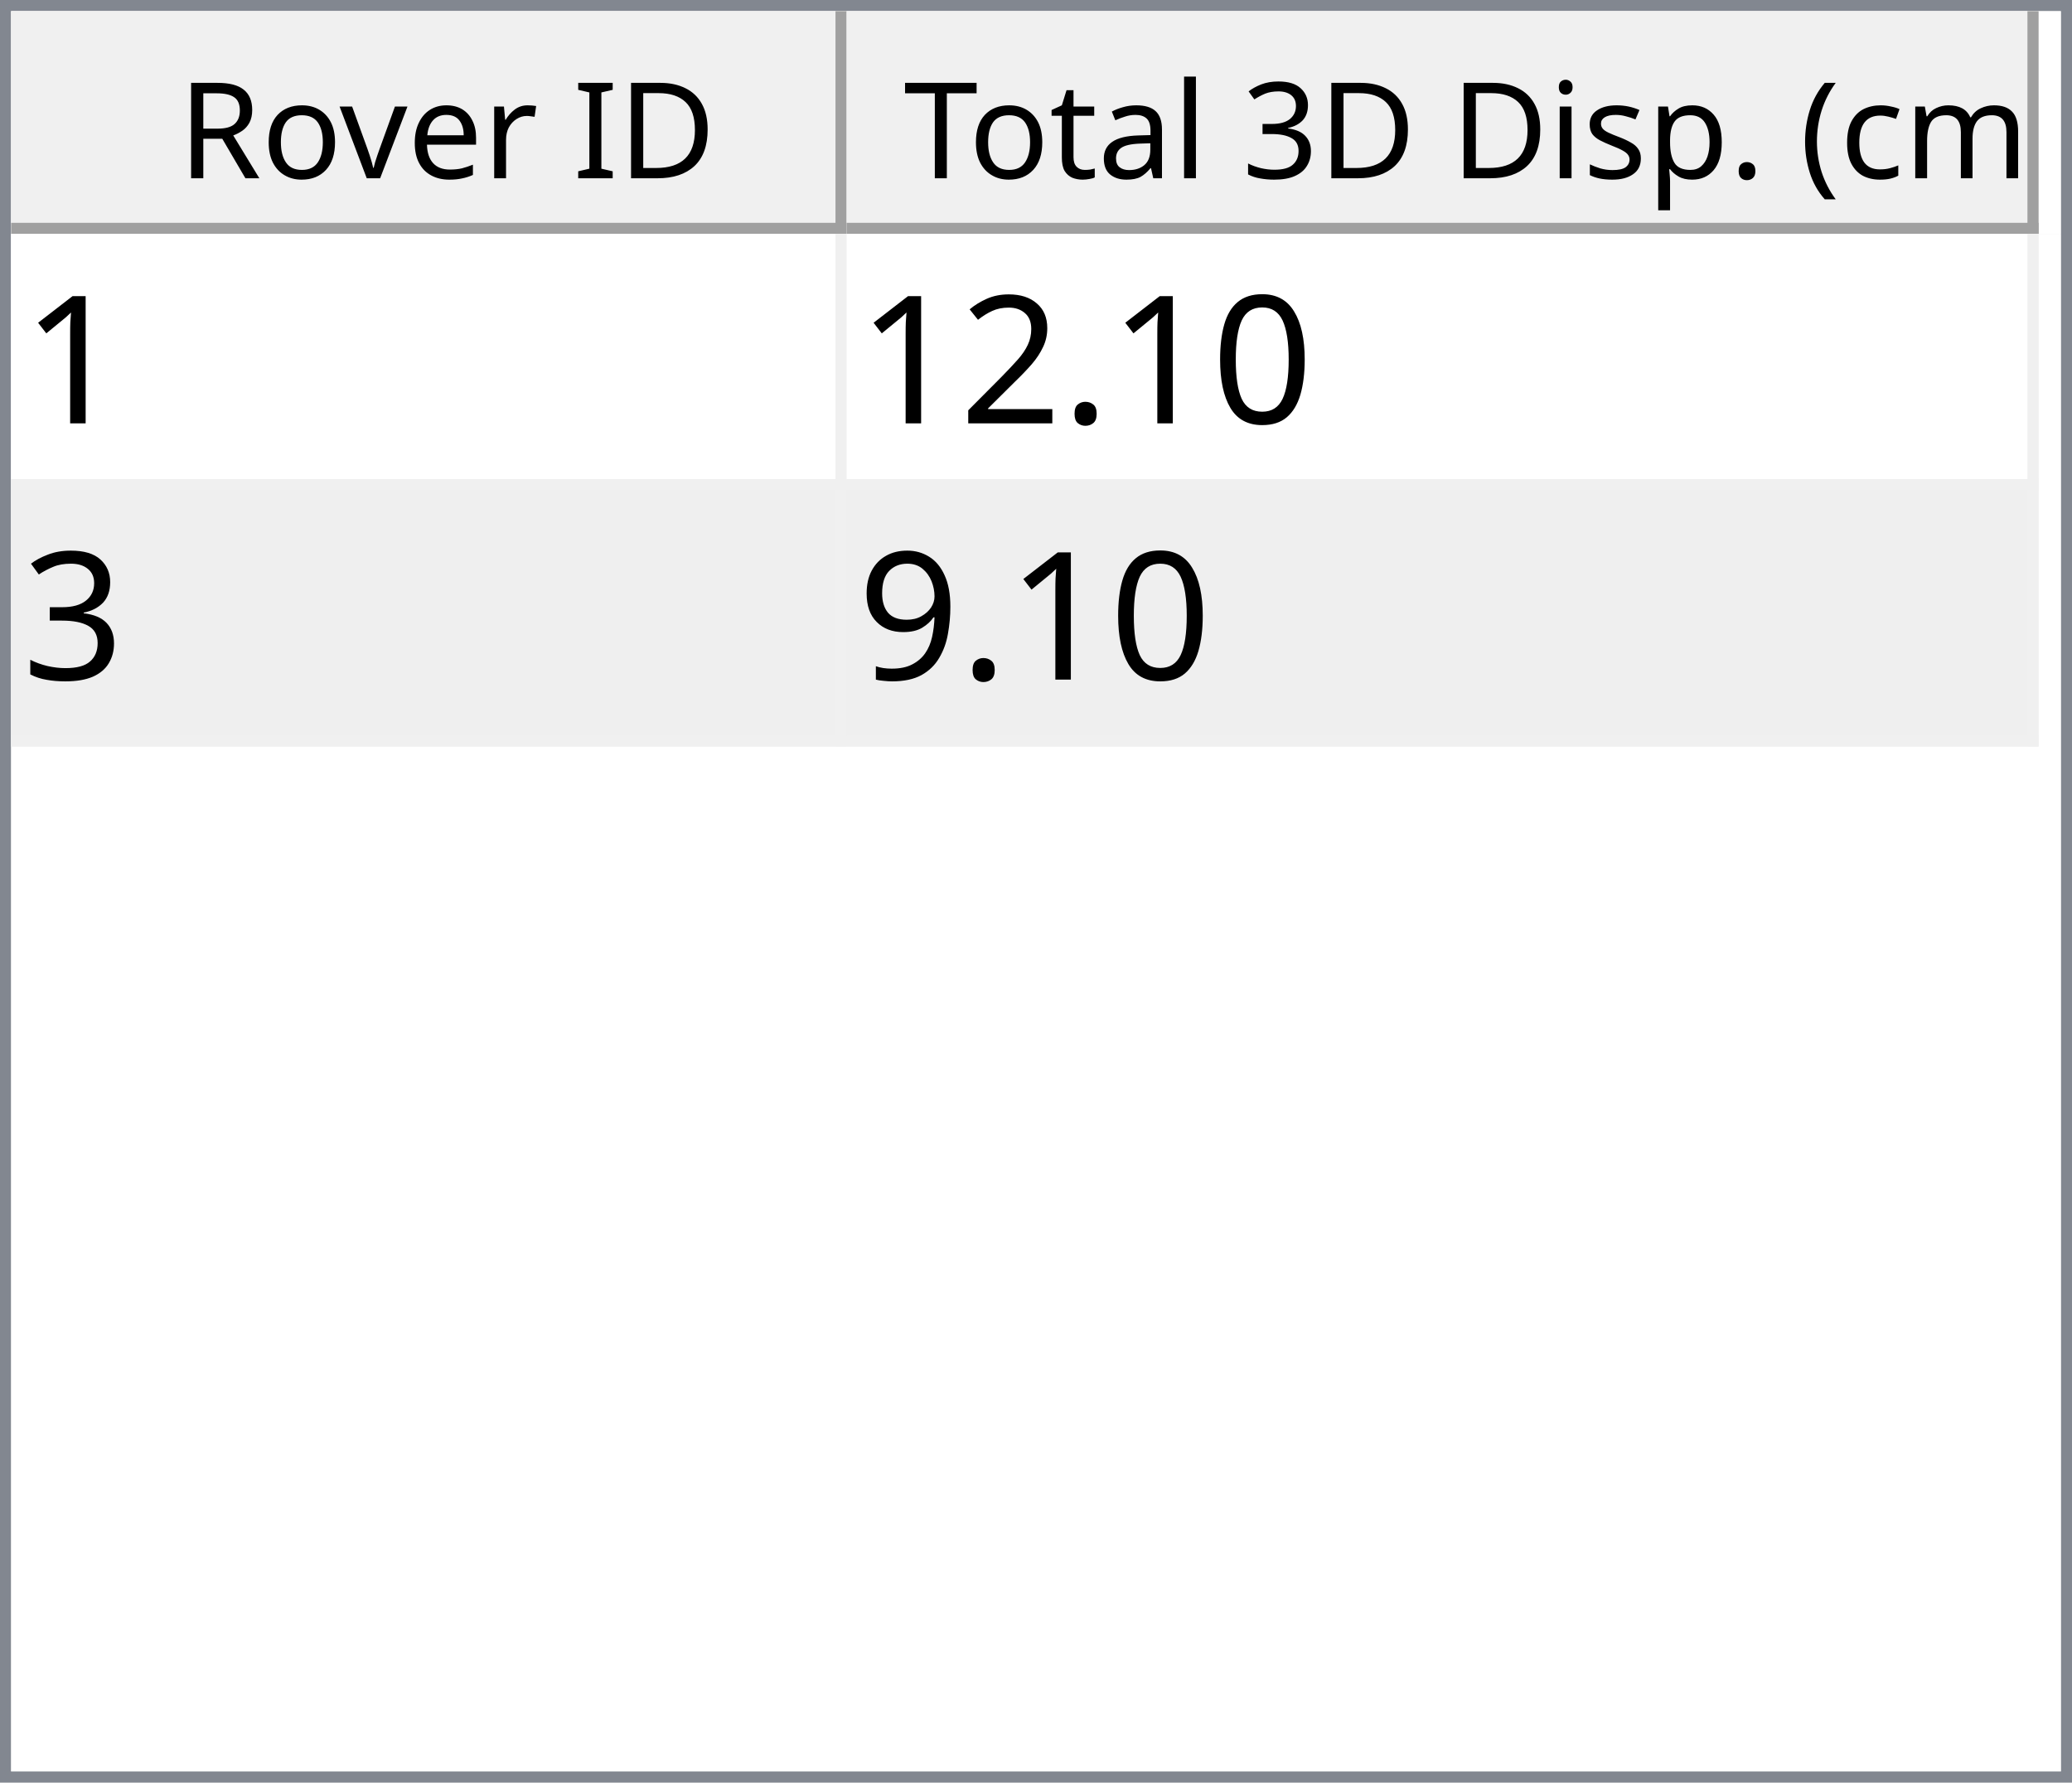
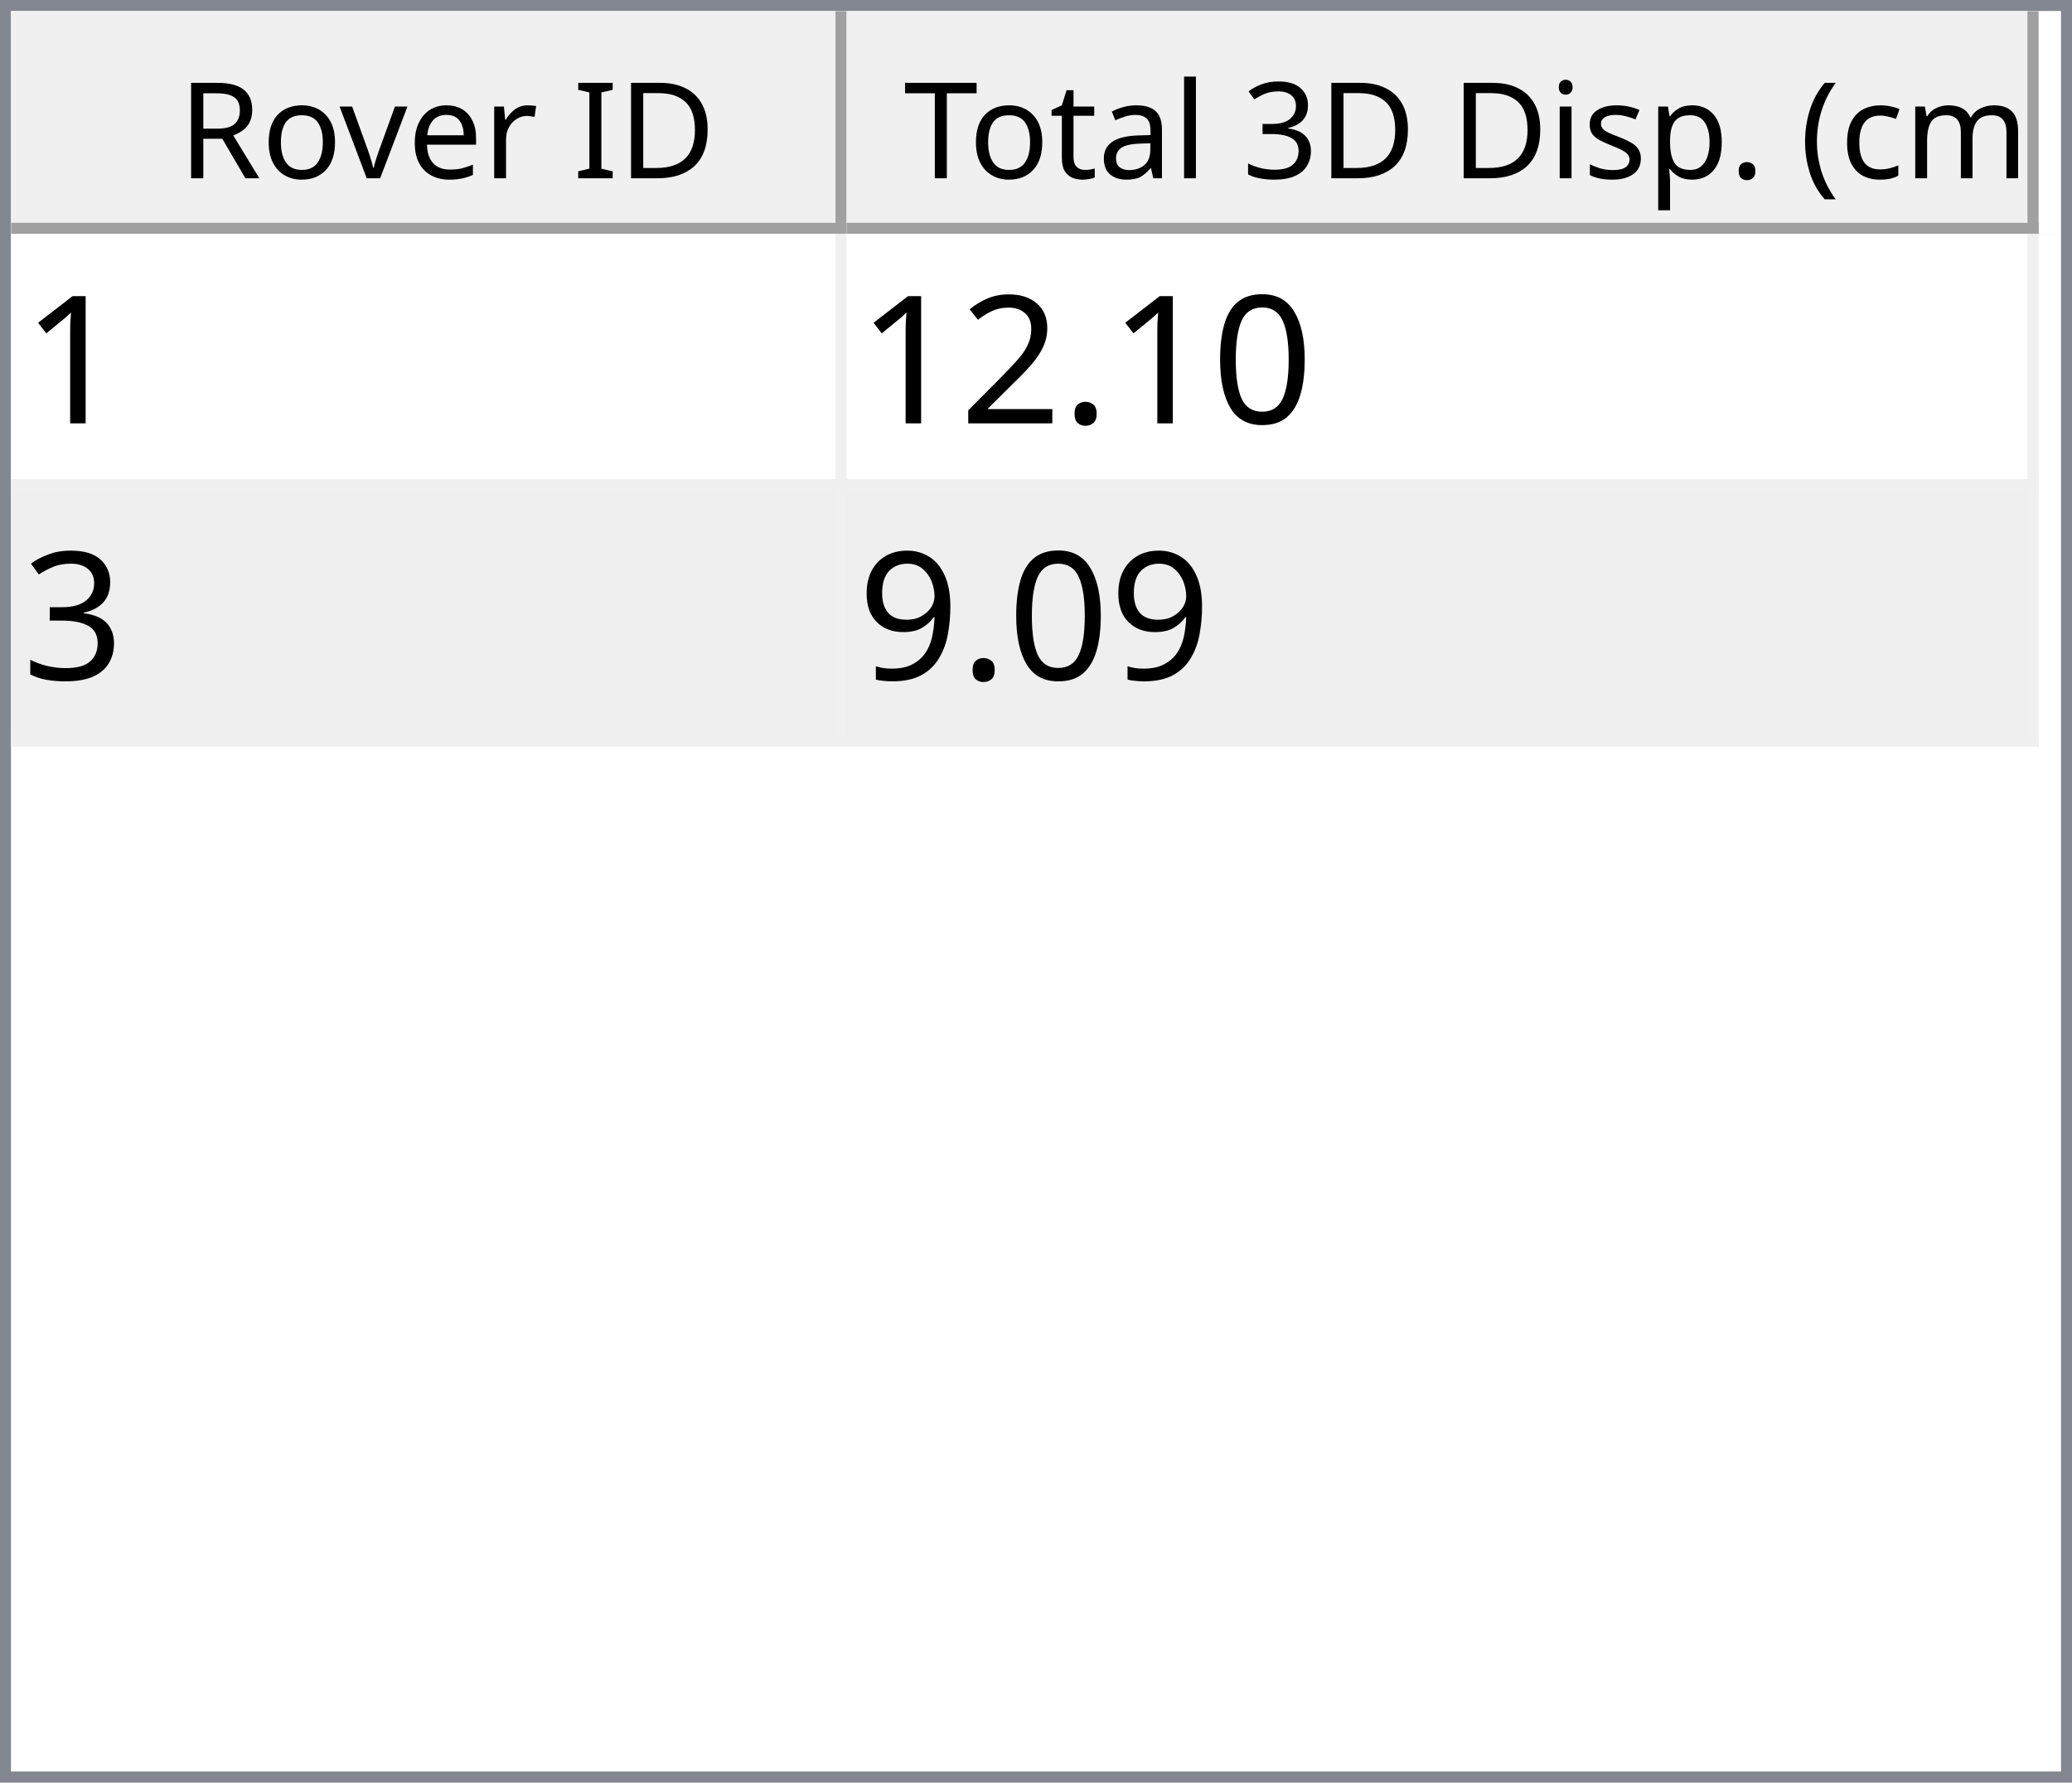
<svg xmlns="http://www.w3.org/2000/svg" style="fill-opacity:1; color-rendering:auto; color-interpolation:auto; text-rendering:auto; stroke:black; stroke-linecap:square; stroke-miterlimit:10; shape-rendering:auto; stroke-opacity:1; fill:black; stroke-dasharray:none; font-weight:normal; stroke-width:1; font-family:'Dialog'; font-style:normal; stroke-linejoin:miter; font-size:12px; stroke-dashoffset:0; image-rendering:auto;" width="186" height="160">
  <defs id="genericDefs" />
  <g>
    <defs id="defs1">
      <clipPath clipPathUnits="userSpaceOnUse" id="clipPath1">
        <path d="M0 0 L186 0 L186 160 L0 160 L0 0 Z" />
      </clipPath>
      <clipPath clipPathUnits="userSpaceOnUse" id="clipPath2">
        <path d="M0 0 L0 160 L186 160 L186 0 Z" />
      </clipPath>
      <clipPath clipPathUnits="userSpaceOnUse" id="clipPath3">
        <path d="M0 0 L0 20 L184 20 L184 0 Z" />
      </clipPath>
      <clipPath clipPathUnits="userSpaceOnUse" id="clipPath4">
        <path d="M0 0 L0 20 L75 20 L75 0 Z" />
      </clipPath>
      <clipPath clipPathUnits="userSpaceOnUse" id="clipPath5">
        <path d="M1 1 L1 19 L74 19 L74 1 Z" />
      </clipPath>
      <clipPath clipPathUnits="userSpaceOnUse" id="clipPath6">
        <path d="M0 0 L0 18 L73 18 L73 0 Z" />
      </clipPath>
      <clipPath clipPathUnits="userSpaceOnUse" id="clipPath7">
        <path d="M-0.5 -0.5 L-0.5 19.5 L74.5 19.5 L74.5 -0.5 Z" />
      </clipPath>
      <clipPath clipPathUnits="userSpaceOnUse" id="clipPath8">
        <path d="M0 0 L0 20 L107 20 L107 0 Z" />
      </clipPath>
      <clipPath clipPathUnits="userSpaceOnUse" id="clipPath9">
        <path d="M1 1 L1 19 L106 19 L106 1 Z" />
      </clipPath>
      <clipPath clipPathUnits="userSpaceOnUse" id="clipPath10">
        <path d="M0 0 L0 18 L105 18 L105 0 Z" />
      </clipPath>
      <clipPath clipPathUnits="userSpaceOnUse" id="clipPath11">
        <path d="M-0.5 -0.5 L-0.5 19.5 L106.5 19.5 L106.5 -0.5 Z" />
      </clipPath>
      <clipPath clipPathUnits="userSpaceOnUse" id="clipPath12">
        <path d="M0 0 L0 138 L184 138 L184 0 Z" />
      </clipPath>
      <clipPath clipPathUnits="userSpaceOnUse" id="clipPath13">
        <path d="M0 0 L0 46 L182 46 L182 0 Z" />
      </clipPath>
      <clipPath clipPathUnits="userSpaceOnUse" id="clipPath14">
        <path d="M-0.5 -0.5 L-0.5 45.5 L181.5 45.5 L181.5 -0.5 Z" />
      </clipPath>
      <clipPath clipPathUnits="userSpaceOnUse" id="clipPath15">
        <path d="M0 0 L0 22 L74 22 L74 0 Z" />
      </clipPath>
      <clipPath clipPathUnits="userSpaceOnUse" id="clipPath16">
        <path d="M0 0 L0 22 L106 22 L106 0 Z" />
      </clipPath>
      <font horiz-adv-x="64.551" id="font1">
        <font-face ascent="107.91" descent="25.098" units-per-em="100" style="font-style:normal; font-family:Segoe UI; font-weight:normal;" />
        <missing-glyph horiz-adv-x="64.551" d="M8.109 0 L8.109 68.266 L56.453 68.266 L56.453 0 L8.109 0 ZM15.328 7.234 L49.219 7.234 L49.219 61.031 L15.328 61.031 L15.328 7.234 Z" />
        <glyph unicode="D" horiz-adv-x="70.117" d="M9.188 0 L9.188 70.016 L28.516 70.016 Q65.531 70.016 65.531 35.891 Q65.531 19.672 55.25 9.836 Q44.969 0 27.734 0 L9.188 0 ZM17.391 62.594 L17.391 7.422 L27.828 7.422 Q41.609 7.422 49.273 14.797 Q56.938 22.172 56.938 35.688 Q56.938 62.594 28.328 62.594 L17.391 62.594 Z" />
        <glyph unicode="I" horiz-adv-x="26.611" d="M17.391 0 L9.188 0 L9.188 70.016 L17.391 70.016 L17.391 0 Z" />
        <glyph unicode=" " horiz-adv-x="27.393" d="" />
        <glyph unicode="r" horiz-adv-x="34.766" d="M34.188 41.891 Q32.078 43.5 28.125 43.5 Q23 43.5 19.555 38.672 Q16.109 33.844 16.109 25.484 L16.109 0 L8.109 0 L8.109 50 L16.109 50 L16.109 39.703 L16.312 39.703 Q18.016 44.969 21.531 47.922 Q25.047 50.875 29.391 50.875 Q32.516 50.875 34.188 50.203 L34.188 41.891 Z" />
        <glyph unicode="e" horiz-adv-x="52.295" d="M48.297 23 L12.984 23 Q13.188 14.656 17.484 10.109 Q21.781 5.562 29.297 5.562 Q37.75 5.562 44.828 11.141 L44.828 3.609 Q38.234 -1.172 27.391 -1.172 Q16.797 -1.172 10.742 5.641 Q4.688 12.453 4.688 24.812 Q4.688 36.469 11.305 43.82 Q17.922 51.172 27.734 51.172 Q37.547 51.172 42.922 44.828 Q48.297 38.484 48.297 27.203 L48.297 23 ZM40.094 29.781 Q40.047 36.719 36.75 40.578 Q33.453 44.438 27.594 44.438 Q21.922 44.438 17.969 40.383 Q14.016 36.328 13.094 29.781 L40.094 29.781 Z" />
        <glyph unicode="v" horiz-adv-x="47.9" d="M47.406 50 L27.484 0 L19.625 0 L0.688 50 L9.469 50 L22.172 13.672 Q23.578 9.672 23.922 6.688 L24.125 6.688 Q24.609 10.453 25.688 13.484 L38.969 50 L47.406 50 Z" />
        <glyph unicode="o" horiz-adv-x="58.594" d="M29 -1.172 Q17.922 -1.172 11.305 5.836 Q4.688 12.844 4.688 24.422 Q4.688 37.016 11.57 44.094 Q18.453 51.172 30.172 51.172 Q41.359 51.172 47.633 44.289 Q53.906 37.406 53.906 25.203 Q53.906 13.234 47.141 6.031 Q40.375 -1.172 29 -1.172 ZM29.594 44.438 Q21.875 44.438 17.383 39.188 Q12.891 33.938 12.891 24.703 Q12.891 15.828 17.43 10.695 Q21.969 5.562 29.594 5.562 Q37.359 5.562 41.531 10.594 Q45.703 15.625 45.703 24.906 Q45.703 34.281 41.531 39.359 Q37.359 44.438 29.594 44.438 Z" />
        <glyph unicode="R" horiz-adv-x="59.814" d="M59.375 0 L49.609 0 L37.891 19.625 Q36.281 22.359 34.766 24.289 Q33.25 26.219 31.664 27.438 Q30.078 28.656 28.25 29.219 Q26.422 29.781 24.125 29.781 L17.391 29.781 L17.391 0 L9.188 0 L9.188 70.016 L30.078 70.016 Q34.672 70.016 38.555 68.867 Q42.438 67.719 45.289 65.375 Q48.141 63.031 49.758 59.547 Q51.375 56.062 51.375 51.375 Q51.375 47.703 50.273 44.656 Q49.172 41.609 47.148 39.211 Q45.125 36.812 42.266 35.133 Q39.406 33.453 35.844 32.516 L35.844 32.328 Q37.594 31.547 38.891 30.547 Q40.188 29.547 41.359 28.18 Q42.531 26.812 43.68 25.078 Q44.828 23.344 46.234 21.047 L59.375 0 ZM17.391 62.594 L17.391 37.203 L28.516 37.203 Q31.594 37.203 34.203 38.133 Q36.812 39.062 38.719 40.797 Q40.625 42.531 41.703 45.047 Q42.781 47.562 42.781 50.688 Q42.781 56.297 39.141 59.445 Q35.5 62.594 28.609 62.594 L17.391 62.594 Z" />
        <glyph unicode=")" horiz-adv-x="30.176" d="M8.297 -15.922 L1.172 -15.922 Q16.406 2.344 16.406 26.812 Q16.406 51.469 1.078 70.016 L8.297 70.016 Q23.531 52.156 23.531 26.703 Q23.531 1.375 8.297 -15.922 Z" />
        <glyph unicode="m" horiz-adv-x="86.133" d="M79.109 0 L71.094 0 L71.094 28.719 Q71.094 37.016 68.531 40.727 Q65.969 44.438 59.906 44.438 Q54.781 44.438 51.195 39.75 Q47.609 35.062 47.609 28.516 L47.609 0 L39.594 0 L39.594 29.688 Q39.594 44.438 28.219 44.438 Q22.953 44.438 19.531 40.016 Q16.109 35.594 16.109 28.516 L16.109 0 L8.109 0 L8.109 50 L16.109 50 L16.109 42.094 L16.312 42.094 Q21.625 51.172 31.844 51.172 Q36.969 51.172 40.773 48.312 Q44.578 45.453 46 40.828 Q51.562 51.172 62.594 51.172 Q79.109 51.172 79.109 30.812 L79.109 0 Z" />
        <glyph unicode="c" horiz-adv-x="46.191" d="M42.188 2.297 Q36.422 -1.172 28.516 -1.172 Q17.828 -1.172 11.258 5.789 Q4.688 12.75 4.688 23.828 Q4.688 36.188 11.766 43.68 Q18.844 51.172 30.672 51.172 Q37.25 51.172 42.281 48.734 L42.281 40.531 Q36.719 44.438 30.375 44.438 Q22.703 44.438 17.797 38.945 Q12.891 33.453 12.891 24.516 Q12.891 15.719 17.508 10.641 Q22.125 5.562 29.891 5.562 Q36.422 5.562 42.188 9.906 L42.188 2.297 Z" />
        <glyph unicode="(" horiz-adv-x="30.176" d="M29.109 -15.922 L21.969 -15.922 Q6.844 1.375 6.844 26.703 Q6.844 52.156 21.969 70.016 L29.203 70.016 Q13.875 51.469 13.875 26.812 Q13.875 2.344 29.109 -15.922 Z" />
        <glyph unicode="." horiz-adv-x="21.68" d="M10.891 -1.078 Q8.641 -1.078 7.055 0.539 Q5.469 2.156 5.469 4.391 Q5.469 6.641 7.055 8.273 Q8.641 9.906 10.891 9.906 Q13.188 9.906 14.797 8.273 Q16.406 6.641 16.406 4.391 Q16.406 2.156 14.797 0.539 Q13.188 -1.078 10.891 -1.078 Z" />
        <glyph unicode="p" horiz-adv-x="58.789" d="M16.312 7.234 L16.109 7.234 L16.109 -23 L8.109 -23 L8.109 50 L16.109 50 L16.109 41.219 L16.312 41.219 Q22.219 51.172 33.594 51.172 Q43.266 51.172 48.688 44.461 Q54.109 37.75 54.109 26.469 Q54.109 13.922 48 6.375 Q41.891 -1.172 31.297 -1.172 Q21.578 -1.172 16.312 7.234 ZM16.109 27.391 L16.109 20.406 Q16.109 14.203 20.141 9.883 Q24.172 5.562 30.375 5.562 Q37.641 5.562 41.773 11.133 Q45.906 16.703 45.906 26.609 Q45.906 34.969 42.047 39.703 Q38.188 44.438 31.594 44.438 Q24.609 44.438 20.359 39.578 Q16.109 34.719 16.109 27.391 Z" />
        <glyph unicode="s" horiz-adv-x="42.432" d="M5.078 1.812 L5.078 10.406 Q11.625 5.562 19.484 5.562 Q30.031 5.562 30.031 12.594 Q30.031 14.594 29.125 15.992 Q28.219 17.391 26.68 18.461 Q25.141 19.531 23.07 20.383 Q21 21.234 18.609 22.172 Q15.281 23.484 12.766 24.828 Q10.25 26.172 8.57 27.859 Q6.891 29.547 6.031 31.695 Q5.172 33.844 5.172 36.719 Q5.172 40.234 6.789 42.945 Q8.406 45.656 11.086 47.484 Q13.766 49.312 17.211 50.242 Q20.656 51.172 24.312 51.172 Q30.812 51.172 35.938 48.922 L35.938 40.828 Q30.422 44.438 23.25 44.438 Q21 44.438 19.195 43.922 Q17.391 43.406 16.094 42.477 Q14.797 41.547 14.086 40.258 Q13.375 38.969 13.375 37.406 Q13.375 35.453 14.086 34.133 Q14.797 32.812 16.164 31.789 Q17.531 30.766 19.484 29.938 Q21.438 29.109 23.922 28.125 Q27.25 26.859 29.883 25.516 Q32.516 24.172 34.375 22.484 Q36.234 20.797 37.234 18.602 Q38.234 16.406 38.234 13.375 Q38.234 9.672 36.602 6.938 Q34.969 4.203 32.234 2.398 Q29.5 0.594 25.93 -0.289 Q22.359 -1.172 18.453 -1.172 Q10.75 -1.172 5.078 1.812 Z" />
        <glyph unicode="i" horiz-adv-x="24.219" d="M12.203 62.703 Q10.062 62.703 8.547 64.164 Q7.031 65.625 7.031 67.875 Q7.031 70.125 8.547 71.609 Q10.062 73.094 12.203 73.094 Q14.406 73.094 15.945 71.609 Q17.484 70.125 17.484 67.875 Q17.484 65.719 15.945 64.211 Q14.406 62.703 12.203 62.703 ZM16.109 0 L8.109 0 L8.109 50 L16.109 50 L16.109 0 Z" />
        <glyph unicode="3" horiz-adv-x="53.906" d="M46.531 19.828 Q46.531 15.094 44.75 11.211 Q42.969 7.328 39.719 4.57 Q36.469 1.812 31.93 0.297 Q27.391 -1.219 21.922 -1.219 Q11.922 -1.219 6 2.594 L6 11.188 Q13.094 5.609 22.219 5.609 Q25.875 5.609 28.828 6.539 Q31.781 7.469 33.906 9.227 Q36.031 10.984 37.18 13.477 Q38.328 15.969 38.328 19.094 Q38.328 32.812 18.797 32.812 L12.984 32.812 L12.984 39.594 L18.5 39.594 Q35.797 39.594 35.797 52.484 Q35.797 64.406 22.609 64.406 Q15.188 64.406 8.688 59.422 L8.688 67.188 Q15.375 71.188 24.609 71.188 Q29 71.188 32.57 69.969 Q36.141 68.75 38.68 66.555 Q41.219 64.359 42.609 61.281 Q44 58.203 44 54.5 Q44 40.672 30.031 36.719 L30.031 36.531 Q33.594 36.141 36.625 34.797 Q39.656 33.453 41.852 31.305 Q44.047 29.156 45.289 26.25 Q46.531 23.344 46.531 19.828 Z" />
        <glyph unicode="l" horiz-adv-x="24.219" d="M16.109 0 L8.109 0 L8.109 74.031 L16.109 74.031 L16.109 0 Z" />
        <glyph unicode="a" horiz-adv-x="50.879" d="M43.891 0 L35.891 0 L35.891 7.812 L35.688 7.812 Q30.469 -1.172 20.312 -1.172 Q12.844 -1.172 8.617 2.781 Q4.391 6.734 4.391 13.281 Q4.391 27.297 20.906 29.594 L35.891 31.688 Q35.891 44.438 25.594 44.438 Q16.547 44.438 9.281 38.281 L9.281 46.484 Q16.656 51.172 26.266 51.172 Q43.891 51.172 43.891 32.516 L43.891 0 ZM35.891 25.297 L23.828 23.641 Q18.266 22.859 15.43 20.875 Q12.594 18.891 12.594 13.875 Q12.594 10.203 15.211 7.883 Q17.828 5.562 22.172 5.562 Q28.125 5.562 32.008 9.742 Q35.891 13.922 35.891 20.312 L35.891 25.297 Z" />
        <glyph unicode="t" horiz-adv-x="33.887" d="M31.297 0.484 Q28.469 -1.078 23.828 -1.078 Q10.688 -1.078 10.688 13.578 L10.688 43.172 L2.094 43.172 L2.094 50 L10.688 50 L10.688 62.203 L18.703 64.797 L18.703 50 L31.297 50 L31.297 43.172 L18.703 43.172 L18.703 14.984 Q18.703 9.969 20.414 7.82 Q22.125 5.672 26.078 5.672 Q29.109 5.672 31.297 7.328 L31.297 0.484 Z" />
        <glyph unicode="T" horiz-adv-x="52.393" d="M50.594 62.594 L30.375 62.594 L30.375 0 L22.172 0 L22.172 62.594 L2 62.594 L2 70.016 L50.594 70.016 L50.594 62.594 Z" />
      </font>
      <font horiz-adv-x="75.0" id="font2">
        <font-face ascent="100.537" descent="21.973" units-per-em="100" style="font-style:normal; font-family:sans-serif; font-weight:normal;" />
        <missing-glyph horiz-adv-x="75.0" d="M12.5 0 L12.5 62.5 L62.5 62.5 L62.5 0 L12.5 0 ZM14.062 1.562 L60.938 1.562 L60.938 60.938 L14.062 60.938 L14.062 1.562 Z" />
        <glyph unicode="1" horiz-adv-x="55.615" d="M37.25 0 L28.469 0 L28.469 56 Q25.297 52.984 20.141 49.953 Q14.984 46.922 10.891 45.406 L10.891 53.906 Q18.266 57.375 23.781 62.305 Q29.297 67.234 31.594 71.875 L37.25 71.875 L37.25 0 Z" />
        <glyph unicode="0" horiz-adv-x="55.615" d="M4.156 35.297 Q4.156 48 6.766 55.742 Q9.375 63.484 14.523 67.68 Q19.672 71.875 27.484 71.875 Q33.25 71.875 37.594 69.555 Q41.938 67.234 44.773 62.867 Q47.609 58.5 49.219 52.227 Q50.828 45.953 50.828 35.297 Q50.828 22.703 48.242 14.969 Q45.656 7.234 40.508 3.008 Q35.359 -1.219 27.484 -1.219 Q17.141 -1.219 11.234 6.203 Q4.156 15.141 4.156 35.297 ZM13.188 35.297 Q13.188 17.672 17.312 11.836 Q21.438 6 27.484 6 Q33.547 6 37.672 11.859 Q41.797 17.719 41.797 35.297 Q41.797 52.984 37.672 58.789 Q33.547 64.594 27.391 64.594 Q21.344 64.594 17.719 59.469 Q13.188 52.938 13.188 35.297 Z" />
        <glyph unicode="." horiz-adv-x="27.783" d="M9.078 0 L9.078 10.016 L19.094 10.016 L19.094 0 L9.078 0 Z" />
        <glyph unicode="2" horiz-adv-x="55.615" d="M50.344 8.453 L50.344 0 L3.031 0 Q2.938 3.172 4.047 6.109 Q5.859 10.938 9.836 15.625 Q13.812 20.312 21.344 26.469 Q33.016 36.031 37.117 41.625 Q41.219 47.219 41.219 52.203 Q41.219 57.422 37.477 61.008 Q33.734 64.594 27.734 64.594 Q21.391 64.594 17.578 60.789 Q13.766 56.984 13.719 50.25 L4.688 51.172 Q5.609 61.281 11.664 66.578 Q17.719 71.875 27.938 71.875 Q38.234 71.875 44.242 66.164 Q50.25 60.453 50.25 52 Q50.25 47.703 48.492 43.555 Q46.734 39.406 42.656 34.812 Q38.578 30.219 29.109 22.219 Q21.188 15.578 18.945 13.211 Q16.703 10.844 15.234 8.453 L50.344 8.453 Z" />
        <glyph unicode="3" horiz-adv-x="55.615" d="M4.203 18.891 L12.984 20.062 Q14.5 12.594 18.141 9.297 Q21.781 6 27 6 Q33.203 6 37.477 10.297 Q41.75 14.594 41.75 20.953 Q41.75 27 37.797 30.93 Q33.844 34.859 27.734 34.859 Q25.25 34.859 21.531 33.891 L22.516 41.609 Q23.391 41.5 23.922 41.5 Q29.547 41.5 34.039 44.43 Q38.531 47.359 38.531 53.469 Q38.531 58.297 35.258 61.477 Q31.984 64.656 26.812 64.656 Q21.688 64.656 18.266 61.43 Q14.844 58.203 13.875 51.766 L5.078 53.328 Q6.688 62.156 12.398 67.016 Q18.109 71.875 26.609 71.875 Q32.469 71.875 37.398 69.359 Q42.328 66.844 44.945 62.5 Q47.562 58.156 47.562 53.266 Q47.562 48.641 45.07 44.828 Q42.578 41.016 37.703 38.766 Q44.047 37.312 47.562 32.695 Q51.078 28.078 51.078 21.141 Q51.078 11.766 44.242 5.25 Q37.406 -1.266 26.953 -1.266 Q17.531 -1.266 11.305 4.352 Q5.078 9.969 4.203 18.891 Z" />
        <glyph unicode="9" horiz-adv-x="55.615" d="M5.469 16.547 L13.922 17.328 Q14.984 11.375 18.016 8.688 Q21.047 6 25.781 6 Q29.828 6 32.883 7.859 Q35.938 9.719 37.891 12.82 Q39.844 15.922 41.164 21.195 Q42.484 26.469 42.484 31.938 Q42.484 32.516 42.438 33.688 Q39.797 29.5 35.234 26.883 Q30.672 24.266 25.344 24.266 Q16.453 24.266 10.305 30.711 Q4.156 37.156 4.156 47.703 Q4.156 58.594 10.578 65.234 Q17 71.875 26.656 71.875 Q33.641 71.875 39.43 68.117 Q45.219 64.359 48.219 57.398 Q51.219 50.438 51.219 37.25 Q51.219 23.531 48.242 15.406 Q45.266 7.281 39.383 3.031 Q33.5 -1.219 25.594 -1.219 Q17.188 -1.219 11.867 3.445 Q6.547 8.109 5.469 16.547 ZM41.453 48.141 Q41.453 55.719 37.43 60.156 Q33.406 64.594 27.734 64.594 Q21.875 64.594 17.531 59.812 Q13.188 55.031 13.188 47.406 Q13.188 40.578 17.312 36.305 Q21.438 32.031 27.484 32.031 Q33.594 32.031 37.523 36.305 Q41.453 40.578 41.453 48.141 Z" />
      </font>
    </defs>
    <g style="fill:white; stroke:white;">
      <rect x="0" y="0" width="186" style="clip-path:url(#clipPath1); stroke:none;" height="160" />
    </g>
    <g style="fill:white; text-rendering:optimizeSpeed; color-rendering:optimizeSpeed; image-rendering:optimizeSpeed; shape-rendering:crispEdges; stroke:white; color-interpolation:sRGB;">
      <rect x="0" width="186" height="160" y="0" style="stroke:none;" />
      <path style="stroke:none;" d="M0 160 L186 160 L186 0 L0 0 Z" />
    </g>
    <g style="fill:rgb(240,240,240); font-family:'Segoe UI'; stroke:rgb(240,240,240);">
      <rect x="0" y="0" width="186" style="clip-path:url(#clipPath2); stroke:none;" height="160" />
    </g>
    <g style="fill:rgb(130,135,144); font-family:'Segoe UI'; stroke:rgb(130,135,144);">
      <path d="M0 0 L186 0 L186 160 L0 160 L0 0 ZM1 1 L185 1 L185 159 L1 159 L1 1 Z" style="fill-rule:evenodd; clip-path:url(#clipPath2); stroke:none;" />
    </g>
    <g style="fill:white; font-family:'Segoe UI'; stroke:white;" transform="translate(1,1)">
      <rect x="0" y="0" width="184" style="clip-path:url(#clipPath3); stroke:none;" height="20" />
    </g>
    <g style="fill:rgb(240,240,240); font-family:'Segoe UI'; stroke:rgb(240,240,240);" transform="translate(1,1)">
      <rect x="0" y="0" width="75" style="clip-path:url(#clipPath4); stroke:none;" height="20" />
    </g>
    <g style="font-family:'Segoe UI';" transform="translate(2,2)">
      <text x="14" xml:space="preserve" y="14" style="clip-path:url(#clipPath6); stroke:none;">Rover ID</text>
    </g>
    <g style="fill:rgb(160,160,160); font-family:'Segoe UI'; stroke:rgb(160,160,160); stroke-linejoin:bevel;" transform="translate(1.5,1.5)">
      <line x1="74" x2="74" y1="0" style="fill:none; clip-path:url(#clipPath7);" y2="19" />
    </g>
    <g style="fill:rgb(160,160,160); font-family:'Segoe UI'; stroke:rgb(160,160,160); stroke-linejoin:bevel;" transform="matrix(1,0,0,1,1,1) translate(0.5,0.5)">
      <line x1="0" x2="74" y1="19" style="fill:none; clip-path:url(#clipPath7);" y2="19" />
    </g>
    <g style="fill:rgb(240,240,240); font-family:'Segoe UI'; stroke:rgb(240,240,240);" transform="translate(76,1)">
      <rect x="0" y="0" width="107" style="clip-path:url(#clipPath8); stroke:none;" height="20" />
    </g>
    <g style="font-family:'Segoe UI';" transform="translate(77,2)">
      <text x="1" xml:space="preserve" y="14" style="clip-path:url(#clipPath10); stroke:none;"> Total 3D Disp. (cm)</text>
    </g>
    <g style="fill:rgb(160,160,160); font-family:'Segoe UI'; stroke:rgb(160,160,160); stroke-linejoin:bevel;" transform="translate(76.5,1.5)">
      <line x1="106" x2="106" y1="0" style="fill:none; clip-path:url(#clipPath11);" y2="19" />
    </g>
    <g style="fill:rgb(160,160,160); font-family:'Segoe UI'; stroke:rgb(160,160,160); stroke-linejoin:bevel;" transform="matrix(1,0,0,1,76,1) translate(0.5,0.5)">
      <line x1="0" x2="106" y1="19" style="fill:none; clip-path:url(#clipPath11);" y2="19" />
    </g>
    <g style="fill:white; font-family:'Segoe UI'; stroke:white;" transform="translate(1,21)">
      <rect x="0" y="0" width="184" style="clip-path:url(#clipPath12); stroke:none;" height="138" />
    </g>
    <g style="fill:rgb(240,240,240); font-size:16px; font-family:sans-serif; stroke:rgb(240,240,240);" transform="translate(1,21)">
      <rect x="0" y="0" width="182" style="clip-path:url(#clipPath13); stroke:none;" height="46" />
      <line transform="translate(0.5,0.5)" x1="0" x2="181" y1="22" style="clip-path:url(#clipPath14); fill:none; stroke-linejoin:bevel;" y2="22" />
    </g>
    <g transform="matrix(1,0,0,1,1,21) translate(0.5,0.5)" style="fill:rgb(240,240,240); font-size:16px; font-family:sans-serif; stroke:rgb(240,240,240); stroke-linejoin:bevel;">
      <line x1="0" x2="181" y1="45" style="fill:none; clip-path:url(#clipPath14);" y2="45" />
    </g>
    <g transform="matrix(1,0,0,1,1,21) translate(0.5,0.5)" style="fill:rgb(240,240,240); font-size:16px; font-family:sans-serif; stroke:rgb(240,240,240); stroke-linejoin:bevel;">
      <line x1="74" x2="74" y1="0" style="fill:none; clip-path:url(#clipPath14);" y2="45" />
    </g>
    <g transform="matrix(1,0,0,1,1,21) translate(0.5,0.5)" style="fill:rgb(240,240,240); font-size:16px; font-family:sans-serif; stroke:rgb(240,240,240); stroke-linejoin:bevel;">
      <line x1="181" x2="181" y1="0" style="fill:none; clip-path:url(#clipPath14);" y2="45" />
    </g>
    <g style="fill:white; font-size:16px; font-family:sans-serif; stroke:white;" transform="matrix(1,0,0,1,1,21)">
      <rect x="0" y="0" width="74" style="clip-path:url(#clipPath15); stroke:none;" height="22" />
      <text x="1" y="17" style="fill:black; clip-path:url(#clipPath15); stroke:none;" xml:space="preserve">1</text>
    </g>
    <g style="fill:white; font-size:16px; font-family:sans-serif; stroke:white;" transform="matrix(1,0,0,1,1,21) translate(75,0)">
      <rect x="0" y="0" width="106" style="clip-path:url(#clipPath16); stroke:none;" height="22" />
      <text x="1" y="17" style="fill:black; clip-path:url(#clipPath16); stroke:none;" xml:space="preserve">12.10</text>
    </g>
    <g style="fill:rgb(239,239,239); font-size:16px; font-family:sans-serif; stroke:rgb(239,239,239);" transform="matrix(1,0,0,1,1,21) translate(0,23)">
      <rect x="0" y="0" width="74" style="clip-path:url(#clipPath15); stroke:none;" height="22" />
      <text x="1" y="17" style="fill:black; clip-path:url(#clipPath15); stroke:none;" xml:space="preserve">3</text>
    </g>
    <g style="fill:rgb(239,239,239); font-size:16px; font-family:sans-serif; stroke:rgb(239,239,239);" transform="matrix(1,0,0,1,1,21) translate(75,23)">
      <rect x="0" y="0" width="106" style="clip-path:url(#clipPath16); stroke:none;" height="22" />
-       <text x="1" y="17" style="fill:black; clip-path:url(#clipPath16); stroke:none;" xml:space="preserve">9.10</text>
+       <text x="1" y="17" style="fill:black; clip-path:url(#clipPath16); stroke:none;" xml:space="preserve">9.09</text>
    </g>
  </g>
</svg>
